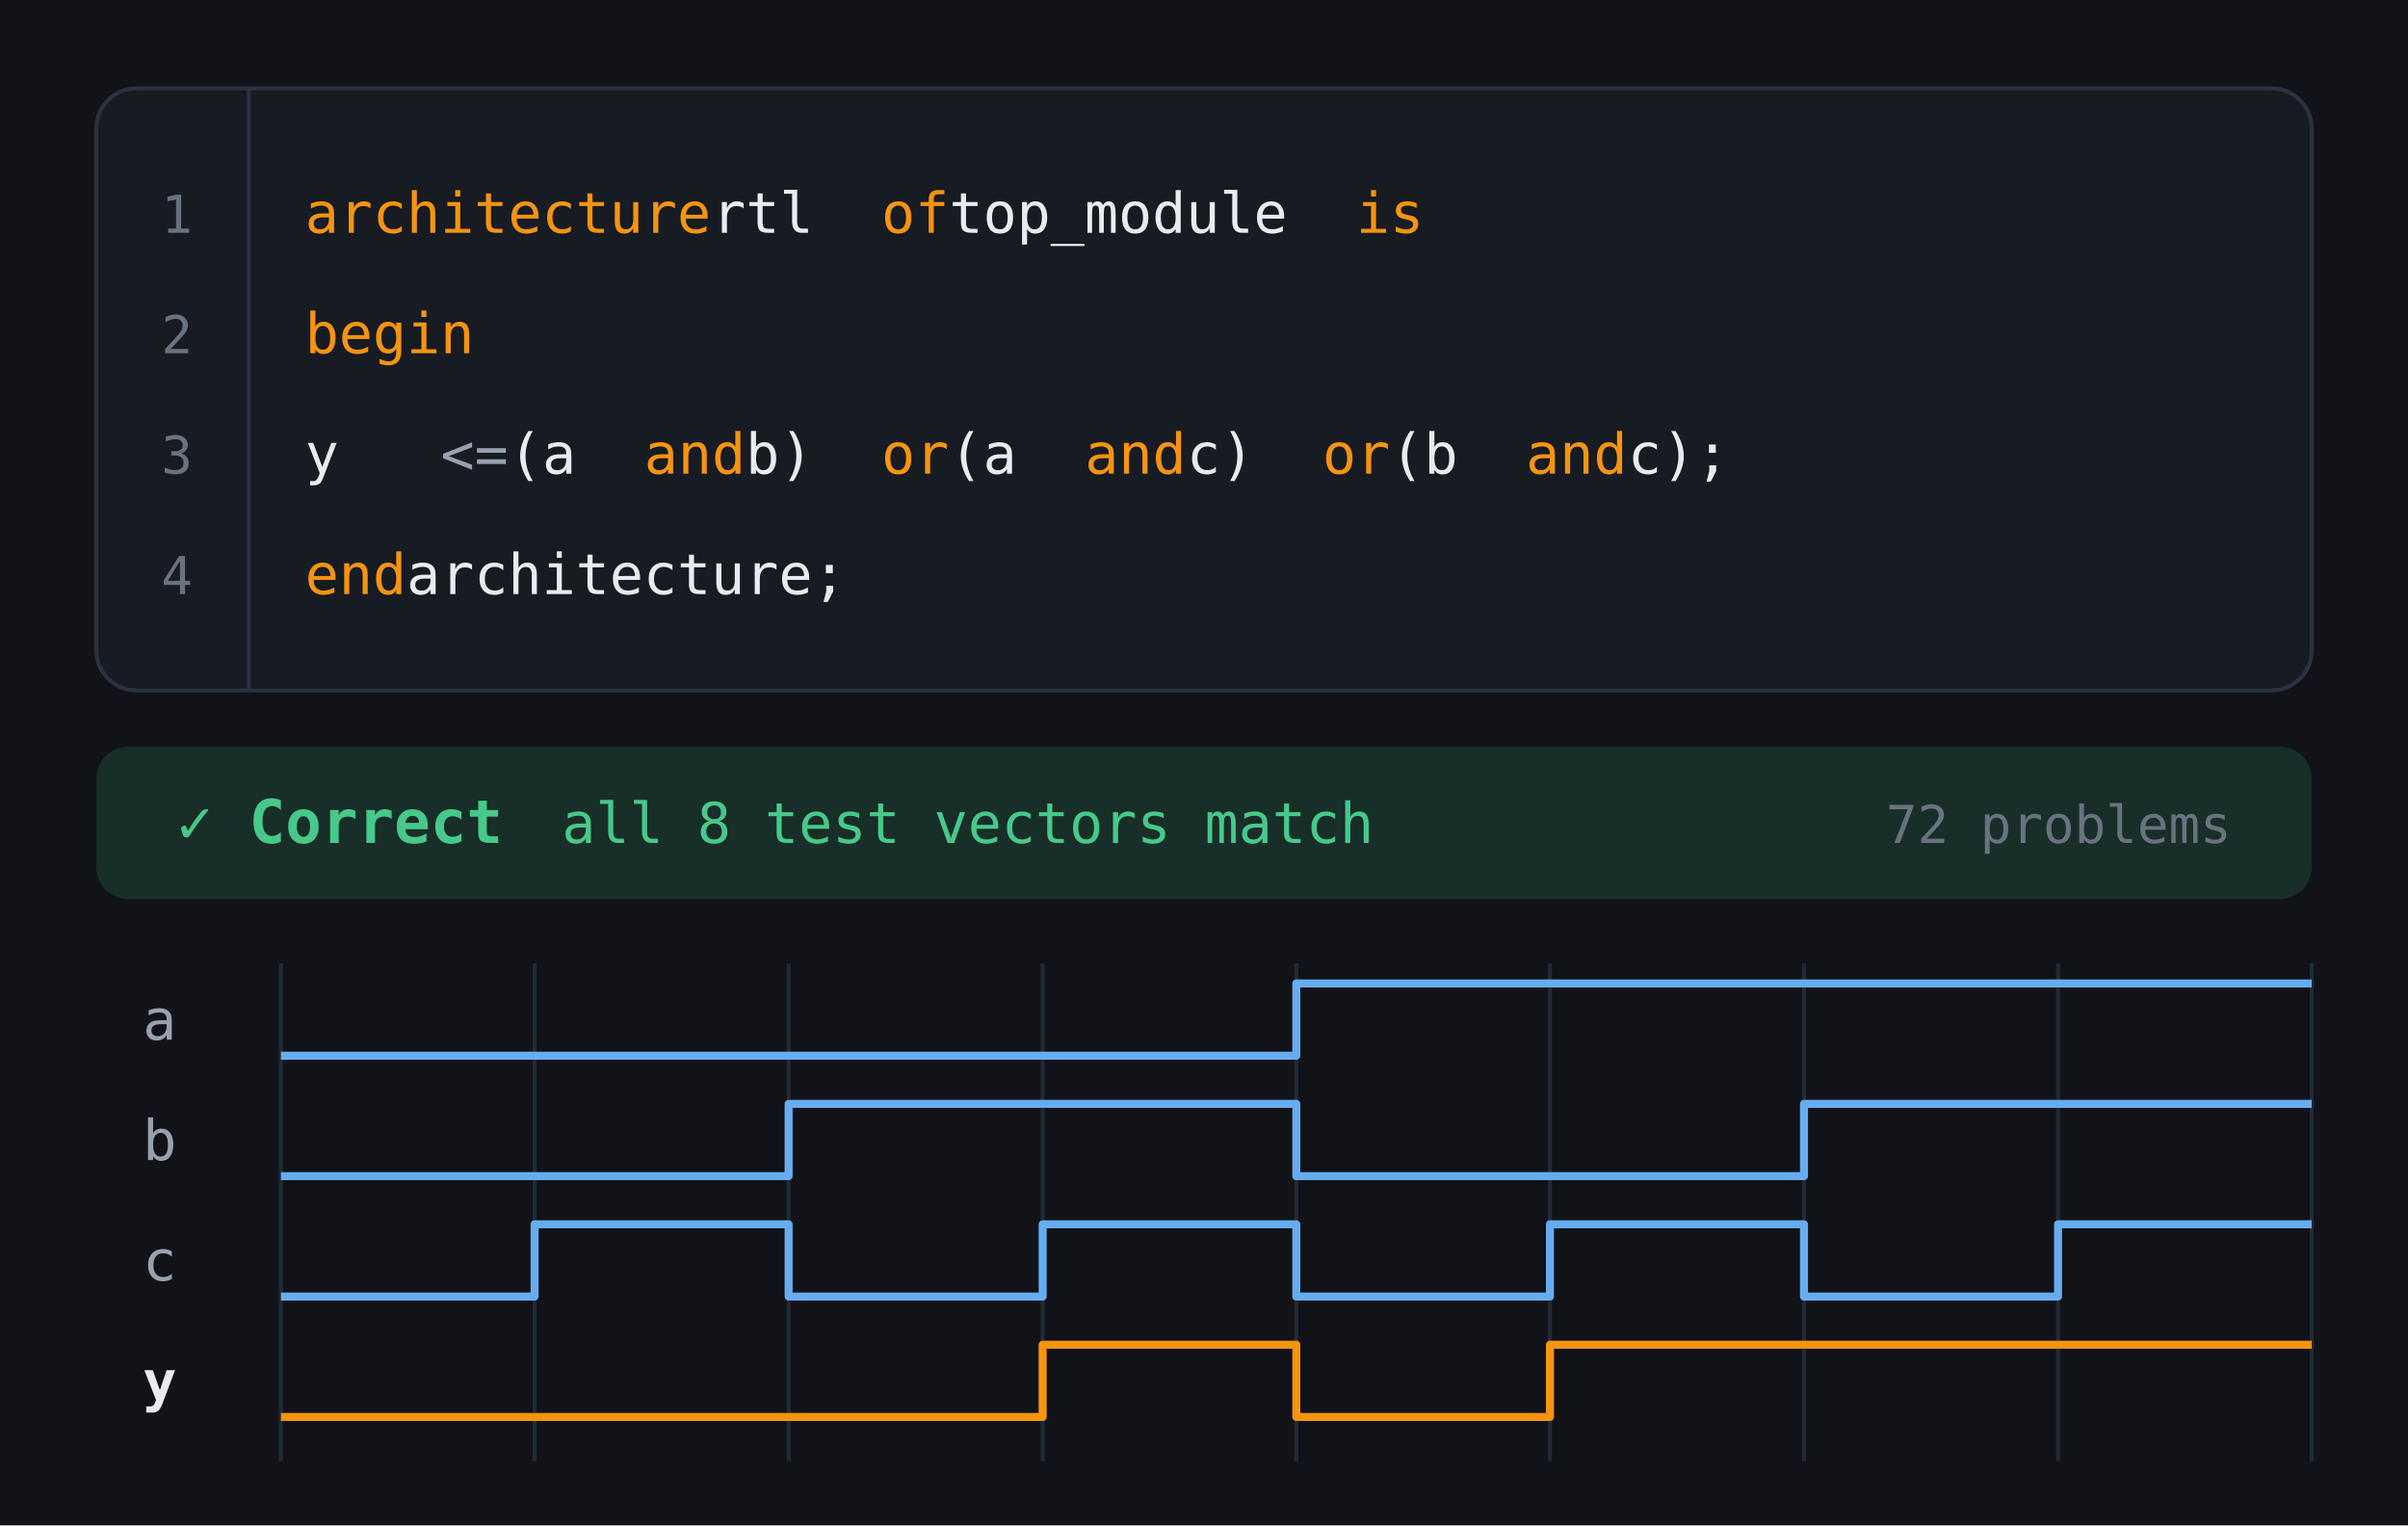
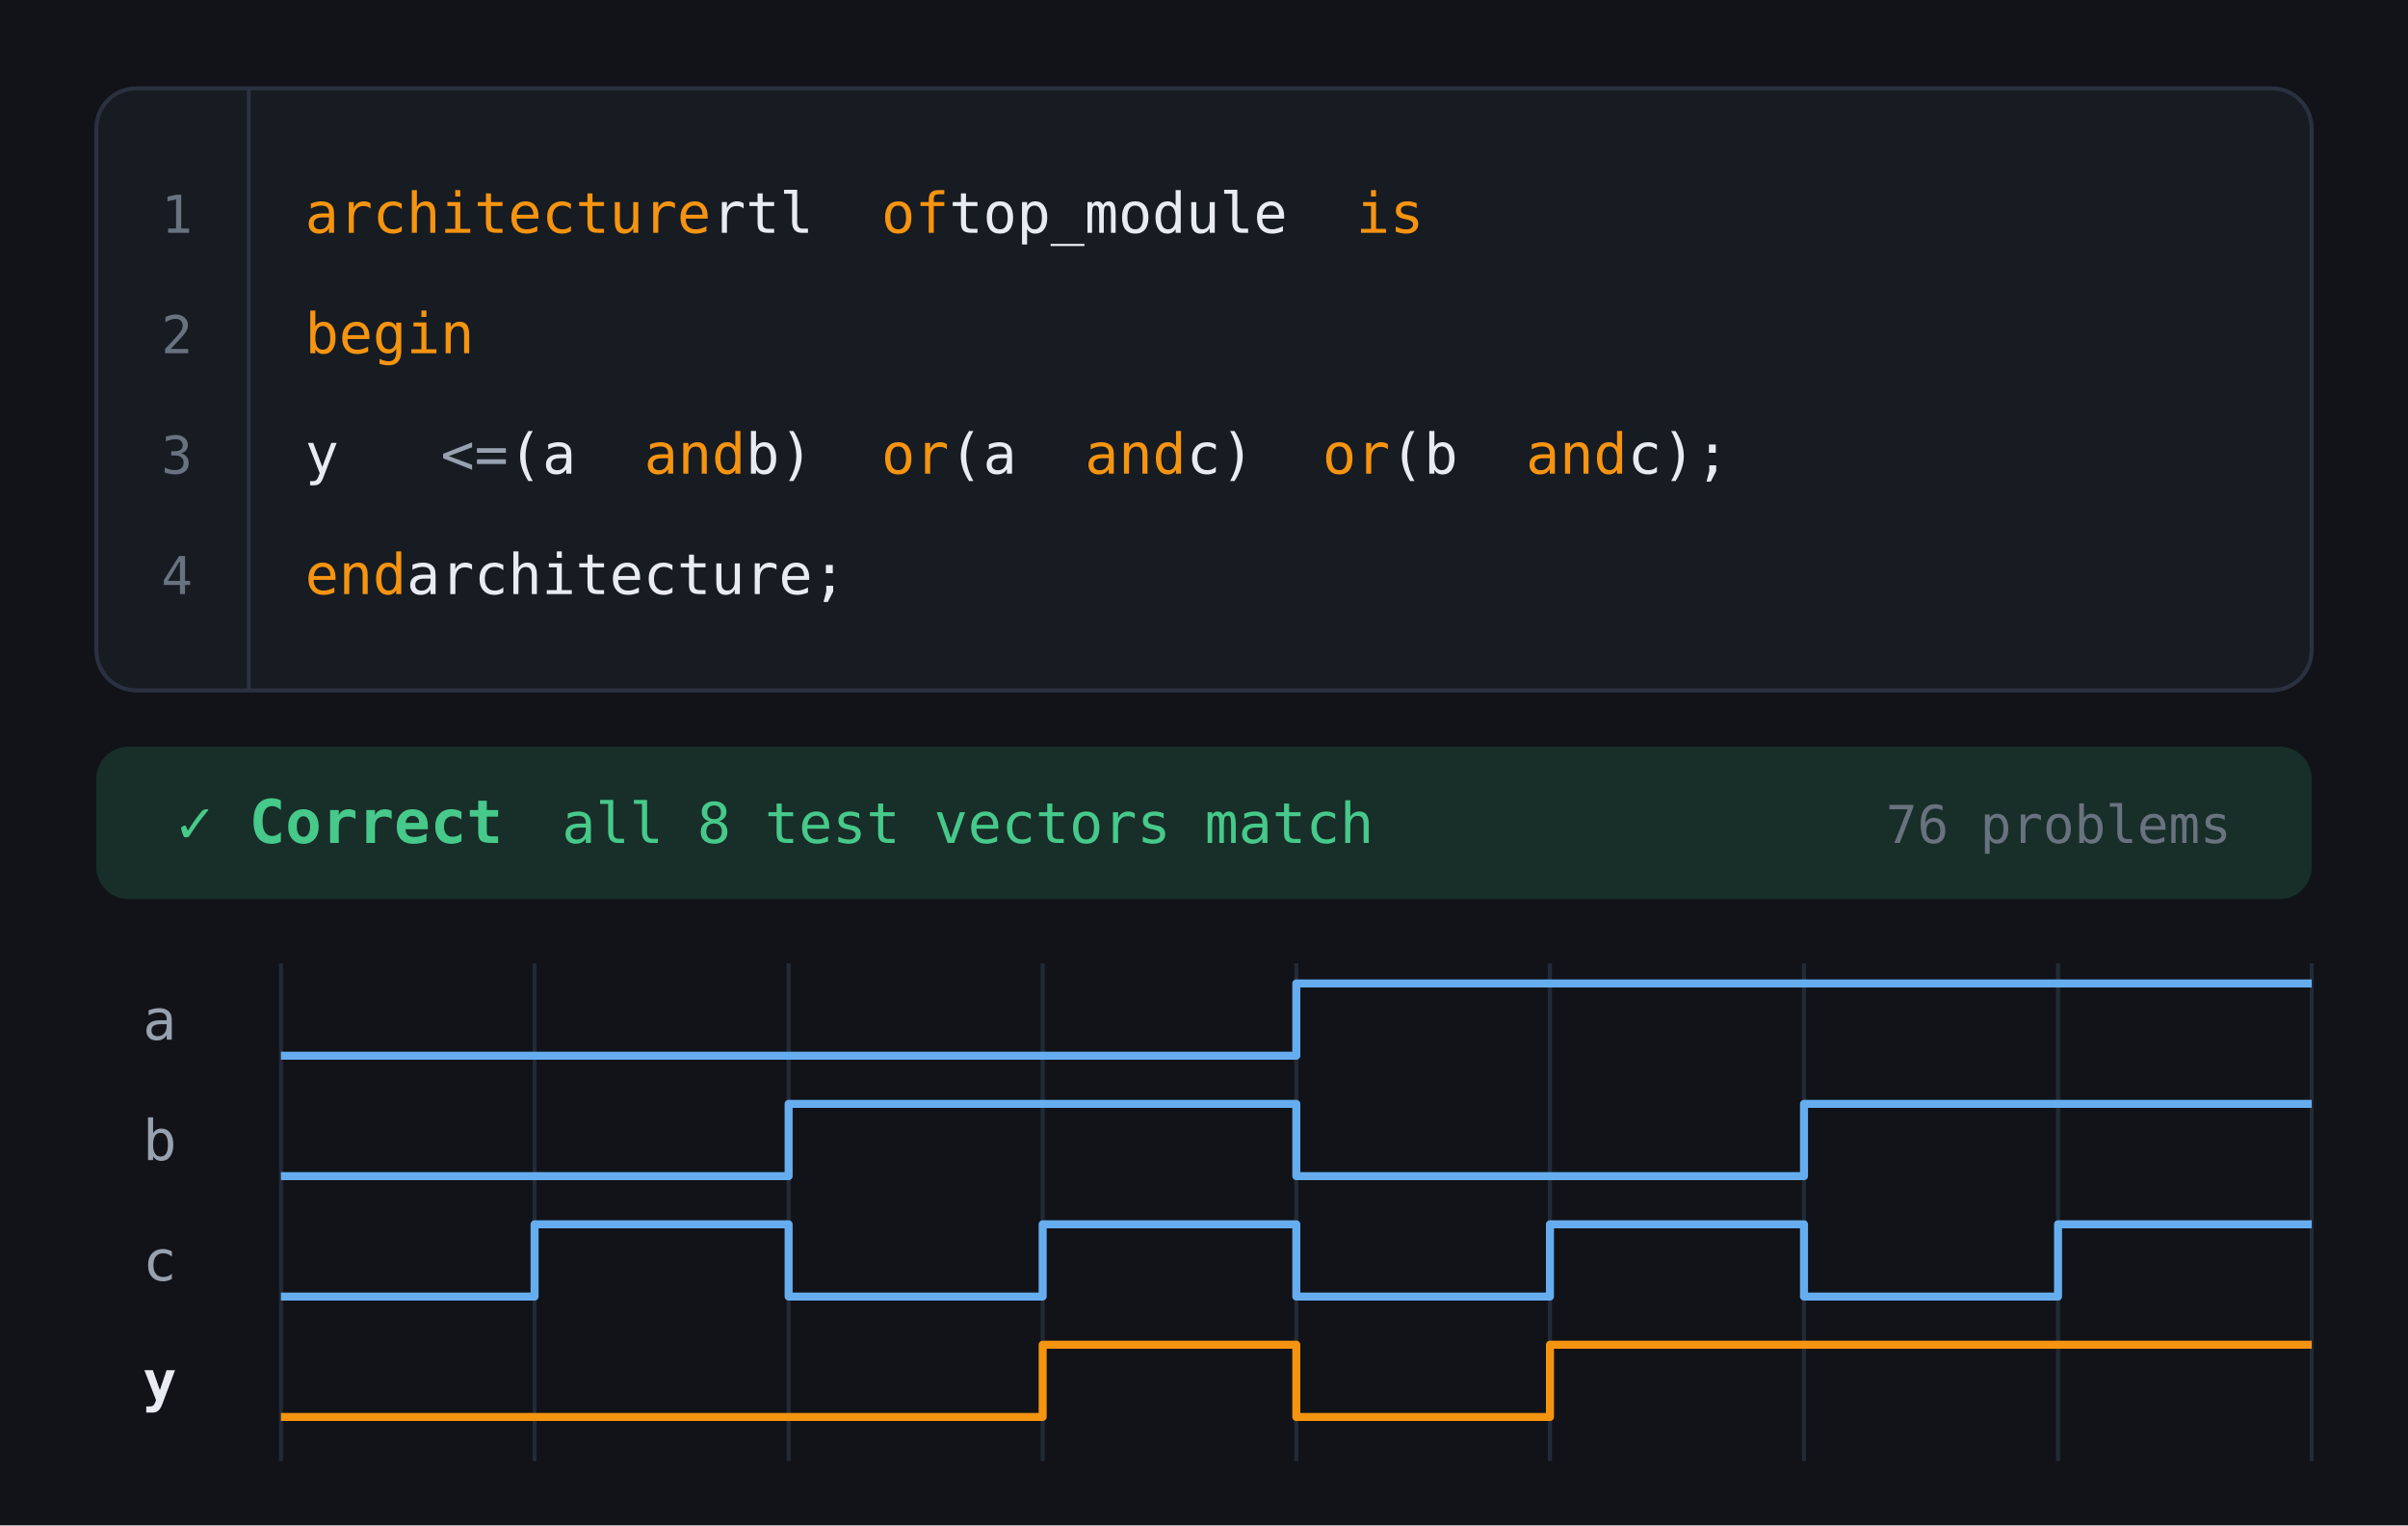
<svg xmlns="http://www.w3.org/2000/svg" viewBox="0 0 600 380" width="600" height="380" role="img" aria-labelledby="t d">
  <rect width="600" height="380" fill="#111318" />
  <g font-family="ui-monospace,Cascadia Code,JetBrains Mono,Menlo,Consolas,monospace" style="font-variant-ligatures:none">
    <rect x="24" y="22" width="552" height="150" rx="10" fill="#171b22" stroke="#2a3140" />
    <line x1="62" y1="22" x2="62" y2="172" stroke="#2a3140" />
    <text x="48" y="58" fill="#69727f" font-size="13" text-anchor="end">1</text>
    <text x="76" y="58" fill="#f59410" font-size="14">architecture</text>
    <text x="177.4" y="58" fill="#e8ecf2" font-size="14"> rtl </text>
    <text x="219.6" y="58" fill="#f59410" font-size="14">of</text>
    <text x="236.5" y="58" fill="#e8ecf2" font-size="14"> top_module </text>
    <text x="337.9" y="58" fill="#f59410" font-size="14">is</text>
    <text x="48" y="88" fill="#69727f" font-size="13" text-anchor="end">2</text>
    <text x="76" y="88" fill="#f59410" font-size="14">begin</text>
    <text x="48" y="118" fill="#69727f" font-size="13" text-anchor="end">3</text>
    <text x="76" y="118" fill="#e8ecf2" font-size="14">  y </text>
    <text x="109.8" y="118" fill="#98a1af" font-size="14">&lt;=</text>
    <text x="126.7" y="118" fill="#e8ecf2" font-size="14"> (a </text>
    <text x="160.5" y="118" fill="#f59410" font-size="14">and</text>
    <text x="185.8" y="118" fill="#e8ecf2" font-size="14"> b) </text>
    <text x="219.6" y="118" fill="#f59410" font-size="14">or</text>
    <text x="236.5" y="118" fill="#e8ecf2" font-size="14"> (a </text>
    <text x="270.3" y="118" fill="#f59410" font-size="14">and</text>
    <text x="295.7" y="118" fill="#e8ecf2" font-size="14"> c) </text>
    <text x="329.5" y="118" fill="#f59410" font-size="14">or</text>
    <text x="346.4" y="118" fill="#e8ecf2" font-size="14"> (b </text>
    <text x="380.2" y="118" fill="#f59410" font-size="14">and</text>
    <text x="405.6" y="118" fill="#e8ecf2" font-size="14"> c);</text>
    <text x="48" y="148" fill="#69727f" font-size="13" text-anchor="end">4</text>
    <text x="76" y="148" fill="#f59410" font-size="14">end</text>
    <text x="101.3" y="148" fill="#e8ecf2" font-size="14"> architecture;</text>
    <rect x="24" y="186" width="552" height="38" rx="8" fill="#46c98a" fill-opacity="0.15" />
    <text x="44" y="210" fill="#46c98a" font-size="15" font-weight="700">✓ Correct</text>
    <text x="140" y="210" fill="#46c98a" font-size="14">all 8 test vectors match</text>
-     <text x="556" y="210" fill="#69727f" font-size="13" text-anchor="end">72 problems</text>
+     <text x="556" y="210" fill="#69727f" font-size="13" text-anchor="end">76 problems</text>
    <line x1="70.0" y1="240" x2="70.0" y2="364" stroke="#222a36" />
    <line x1="133.2" y1="240" x2="133.2" y2="364" stroke="#222a36" />
    <line x1="196.5" y1="240" x2="196.5" y2="364" stroke="#222a36" />
    <line x1="259.8" y1="240" x2="259.8" y2="364" stroke="#222a36" />
    <line x1="323.0" y1="240" x2="323.0" y2="364" stroke="#222a36" />
    <line x1="386.2" y1="240" x2="386.2" y2="364" stroke="#222a36" />
    <line x1="449.5" y1="240" x2="449.5" y2="364" stroke="#222a36" />
    <line x1="512.8" y1="240" x2="512.8" y2="364" stroke="#222a36" />
    <line x1="576.0" y1="240" x2="576.0" y2="364" stroke="#222a36" />
    <text x="44" y="259" fill="#98a1af" font-size="14" text-anchor="end">a</text>
    <path d="M70.0 263 L133.2 263 L133.2 263 L196.5 263 L196.5 263 L259.8 263 L259.8 263 L323.0 263 L323.0 263 L323.0 245 L386.2 245 L386.2 245 L449.5 245 L449.5 245 L512.8 245 L512.8 245 L576.0 245" fill="none" stroke="#66adf0" stroke-width="2" stroke-linejoin="round" />
    <text x="44" y="289" fill="#98a1af" font-size="14" text-anchor="end">b</text>
    <path d="M70.0 293 L133.2 293 L133.2 293 L196.5 293 L196.5 293 L196.5 275 L259.8 275 L259.8 275 L323.0 275 L323.0 275 L323.0 293 L386.2 293 L386.2 293 L449.5 293 L449.5 293 L449.5 275 L512.8 275 L512.8 275 L576.0 275" fill="none" stroke="#66adf0" stroke-width="2" stroke-linejoin="round" />
    <text x="44" y="319" fill="#98a1af" font-size="14" text-anchor="end">c</text>
    <path d="M70.0 323 L133.2 323 L133.2 323 L133.2 305 L196.5 305 L196.5 305 L196.5 323 L259.8 323 L259.8 323 L259.8 305 L323.0 305 L323.0 305 L323.0 323 L386.2 323 L386.2 323 L386.2 305 L449.5 305 L449.5 305 L449.5 323 L512.8 323 L512.8 323 L512.8 305 L576.0 305" fill="none" stroke="#66adf0" stroke-width="2" stroke-linejoin="round" />
    <text x="44" y="349" fill="#e8ecf2" font-size="14" font-weight="700" text-anchor="end">y</text>
    <path d="M70.0 353 L133.2 353 L133.2 353 L196.5 353 L196.5 353 L259.8 353 L259.8 353 L259.8 335 L323.0 335 L323.0 335 L323.0 353 L386.2 353 L386.2 353 L386.2 335 L449.5 335 L449.5 335 L512.8 335 L512.8 335 L576.0 335" fill="none" stroke="#f59410" stroke-width="2" stroke-linejoin="round" />
  </g>
</svg>
